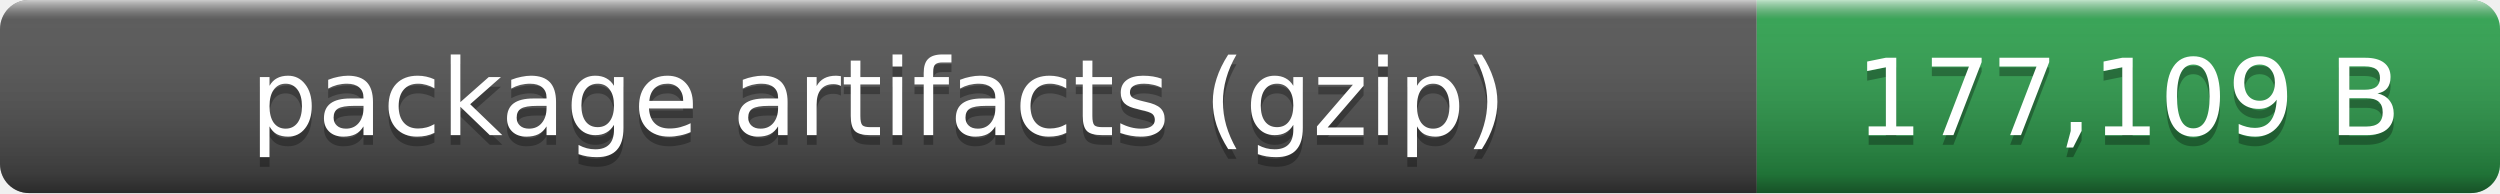
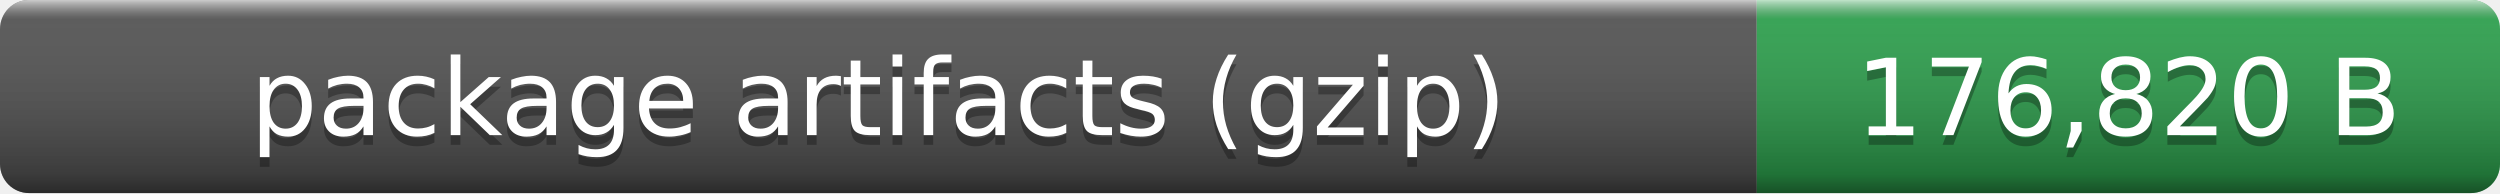
- <svg xmlns="http://www.w3.org/2000/svg" width="259" height="20" role="img" aria-label="package artifacts (gzip): 177,109 B">
+ <svg xmlns="http://www.w3.org/2000/svg" width="259" height="20" role="img" aria-label="package artifacts (gzip): 176,820 B">
  <linearGradient id="smooth" x2="0" y2="100%">
    <stop offset="0" stop-color="#fff" stop-opacity=".7" />
    <stop offset=".1" stop-color="#aaa" stop-opacity=".1" />
    <stop offset=".9" stop-opacity=".3" />
    <stop offset="1" stop-opacity=".5" />
  </linearGradient>
  <clipPath id="round">
    <rect width="259" height="20" rx="3" fill="#fff" />
  </clipPath>
  <g clip-path="url(#round)">
    <rect width="182" height="20" fill="#555" />
    <rect x="182" width="77" height="20" fill="#2ea44f" />
    <rect width="259" height="20" fill="url(#smooth)" />
  </g>
  <g fill="#fff" text-anchor="middle" font-family="Verdana,Geneva,DejaVu Sans,sans-serif" font-size="11">
    <text x="91" y="15" fill="#010101" fill-opacity=".3">package artifacts (gzip)</text>
    <text x="91" y="14">package artifacts (gzip)</text>
-     <text x="220.5" y="15" fill="#010101" fill-opacity=".3">177,109 B</text>
-     <text x="220.5" y="14">177,109 B</text>
+     <text x="220.5" y="15" fill="#010101" fill-opacity=".3">176,820 B</text>
+     <text x="220.5" y="14">176,820 B</text>
  </g>
</svg>
